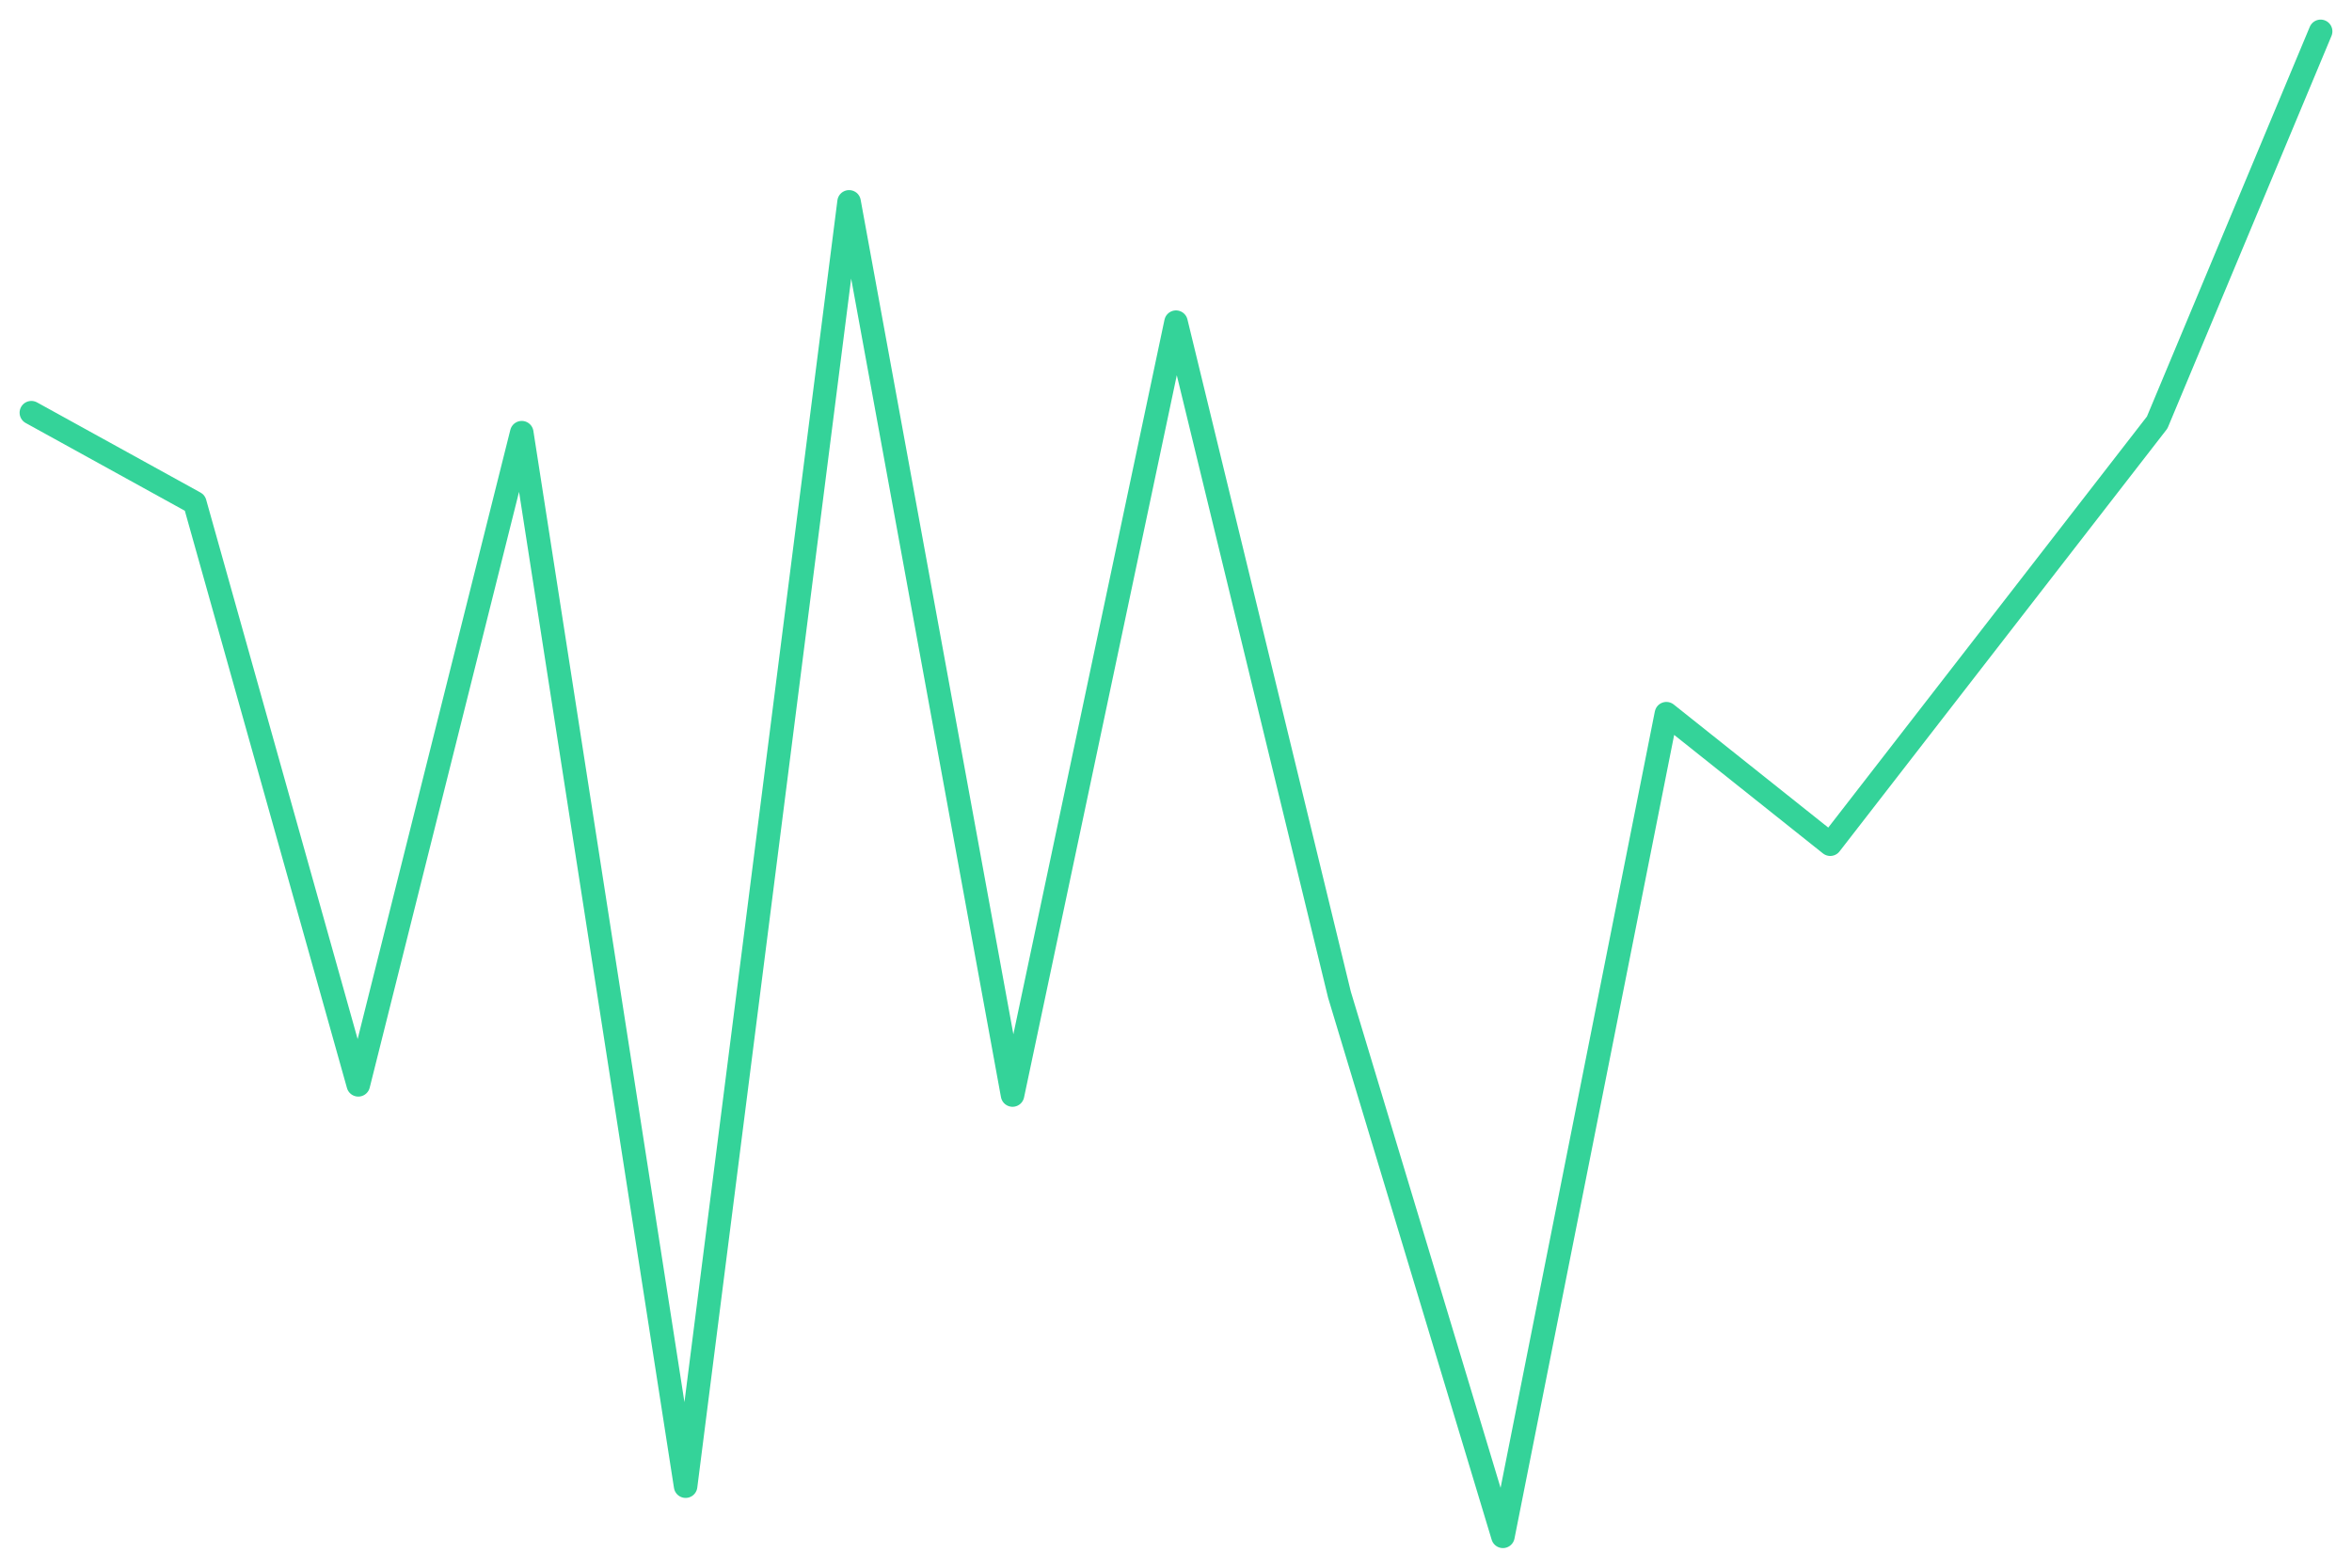
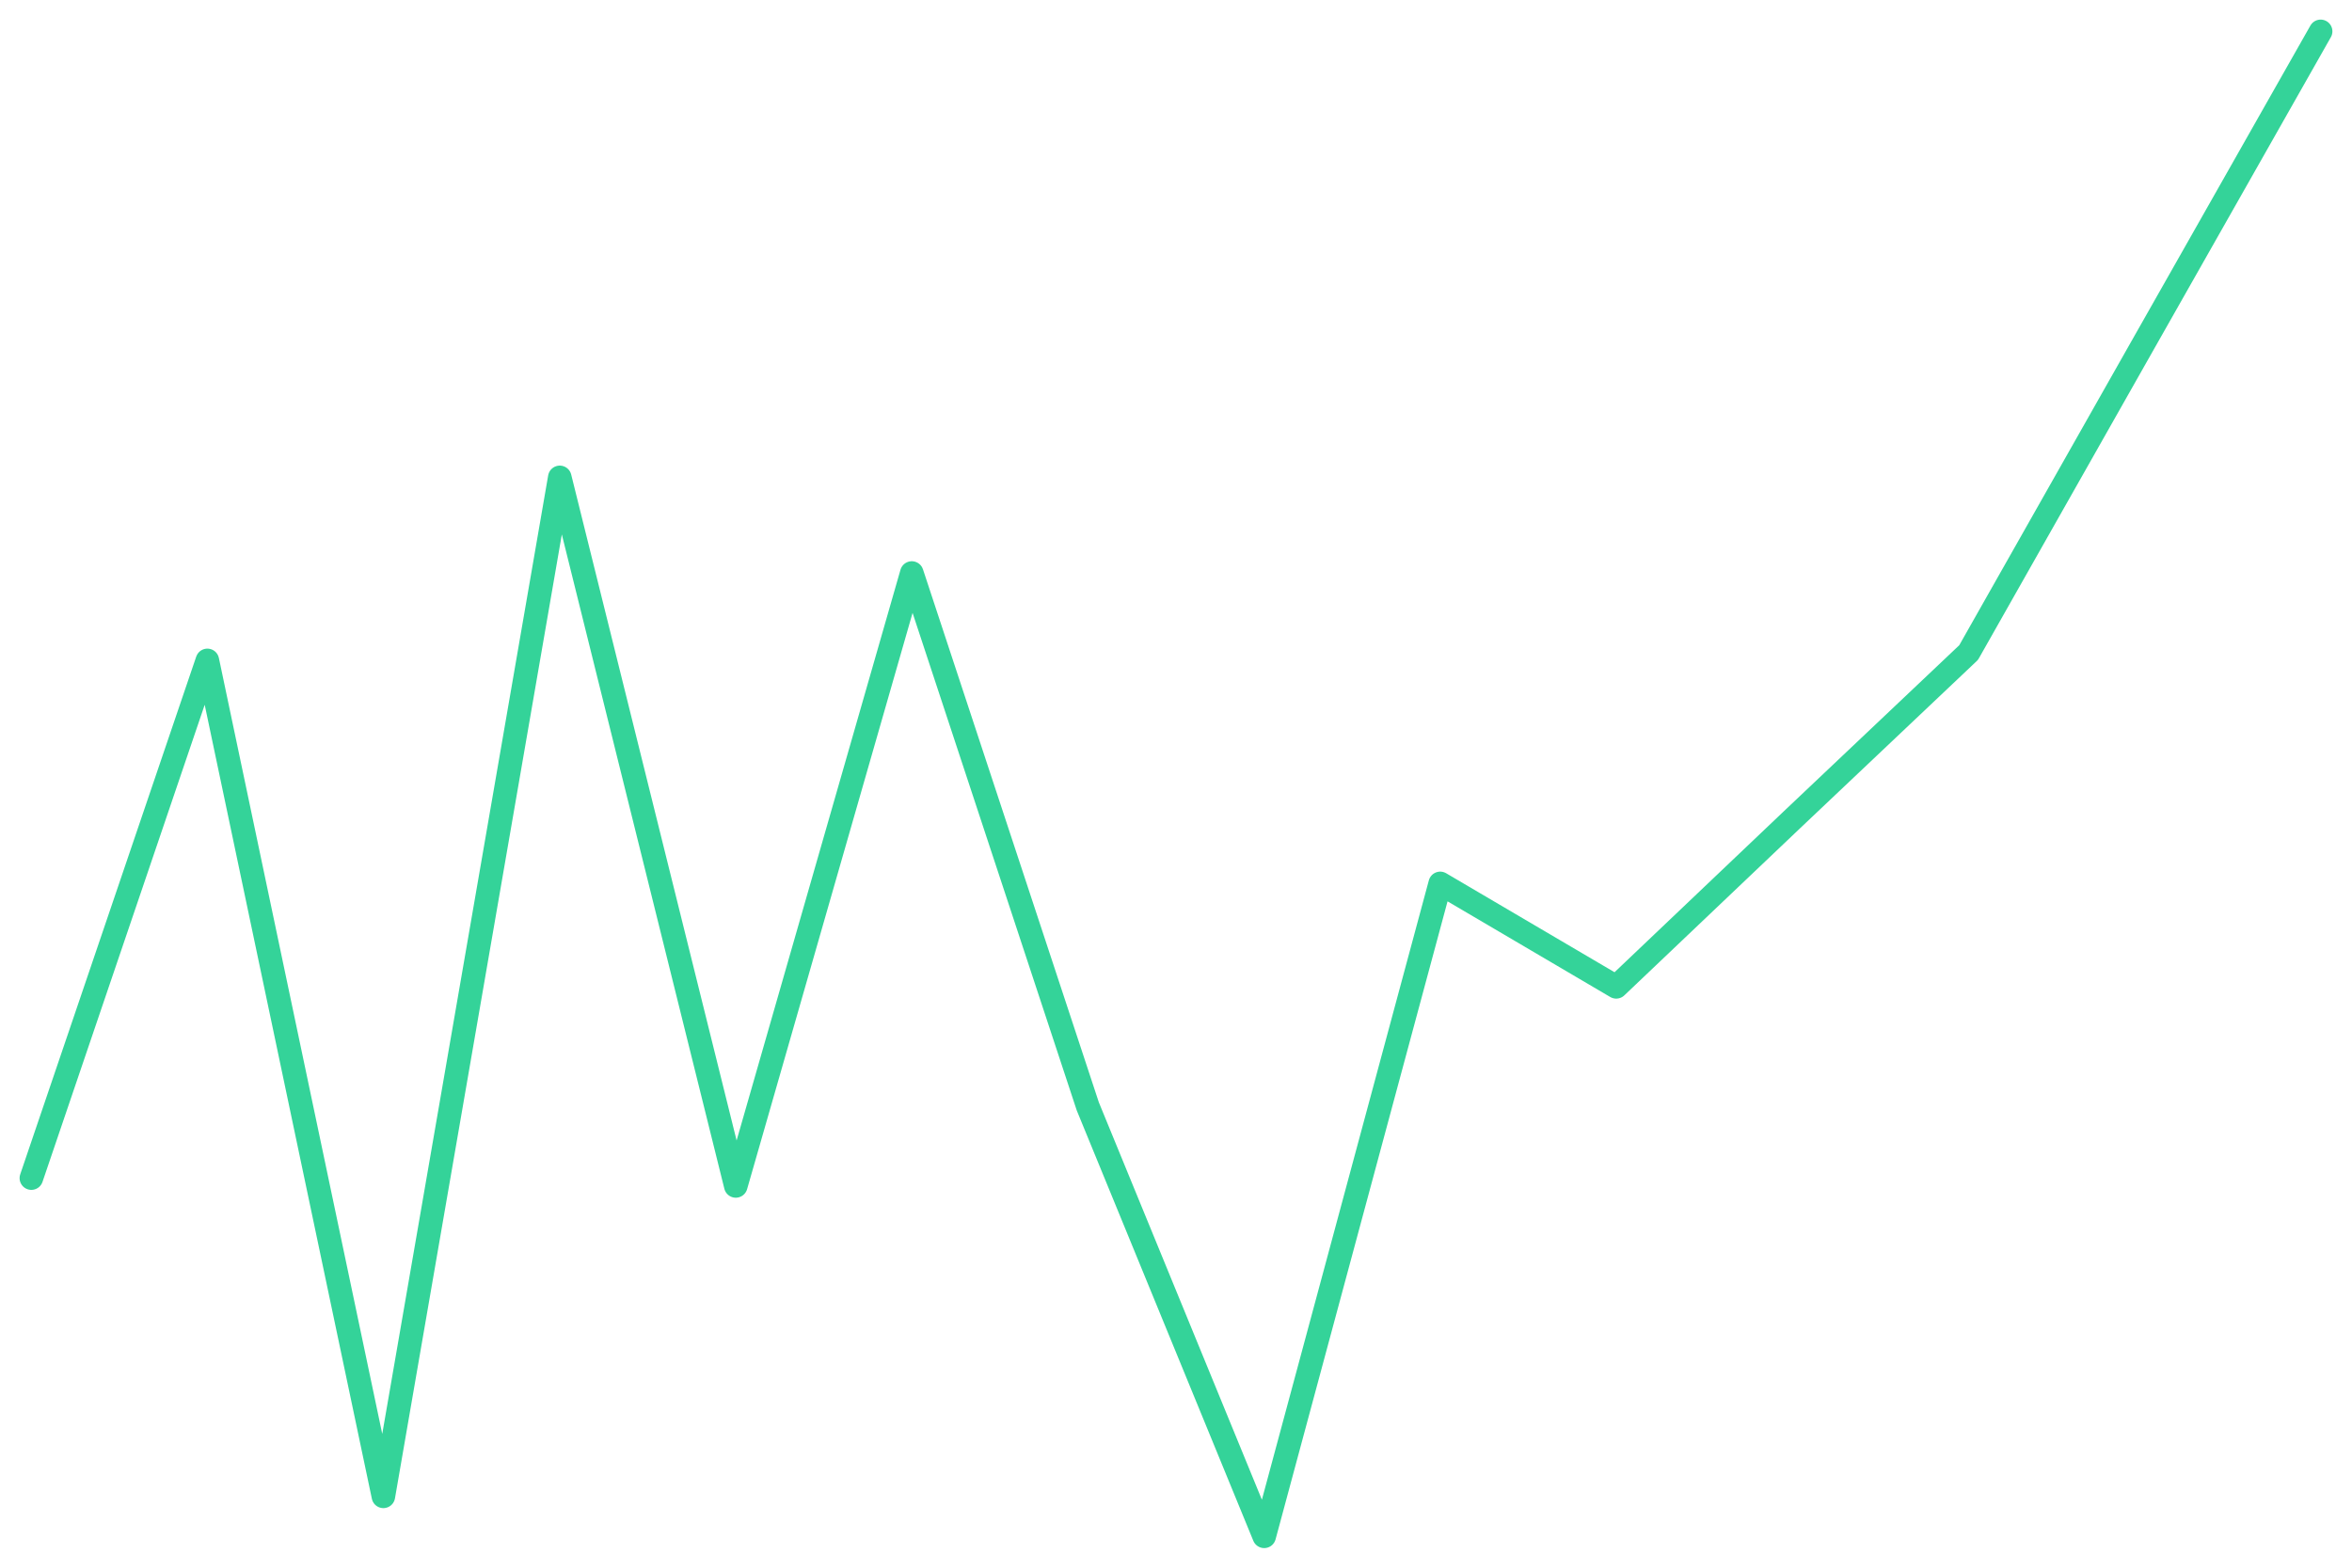
<svg xmlns="http://www.w3.org/2000/svg" viewBox="0 0 600 400" width="600" height="400">
-   <polyline fill="none" stroke="#34d399" stroke-width="6" stroke-linejoin="round" stroke-linecap="round" points="8.0,105.3 49.7,128.3 91.4,276.8 133.1,110.4 174.9,379.2 216.6,51.5 258.3,279.4 300.0,82.2 341.7,253.8 383.4,392.0 425.1,182.1 466.9,215.4 508.6,161.6 550.3,107.8 592.0,8.0" />
+   <polyline fill="none" stroke="#34d399" stroke-width="6" stroke-linejoin="round" stroke-linecap="round" points="8.0,300.6 52.9,168.5 97.8,381.8 142.8,121.8 187.7,302.6 232.6,146.2 277.5,282.3 322.5,392.0 367.4,225.4 412.3,251.8 457.2,209.1 502.2,166.5 547.1,87.2 592.0,8.0" />
</svg>
